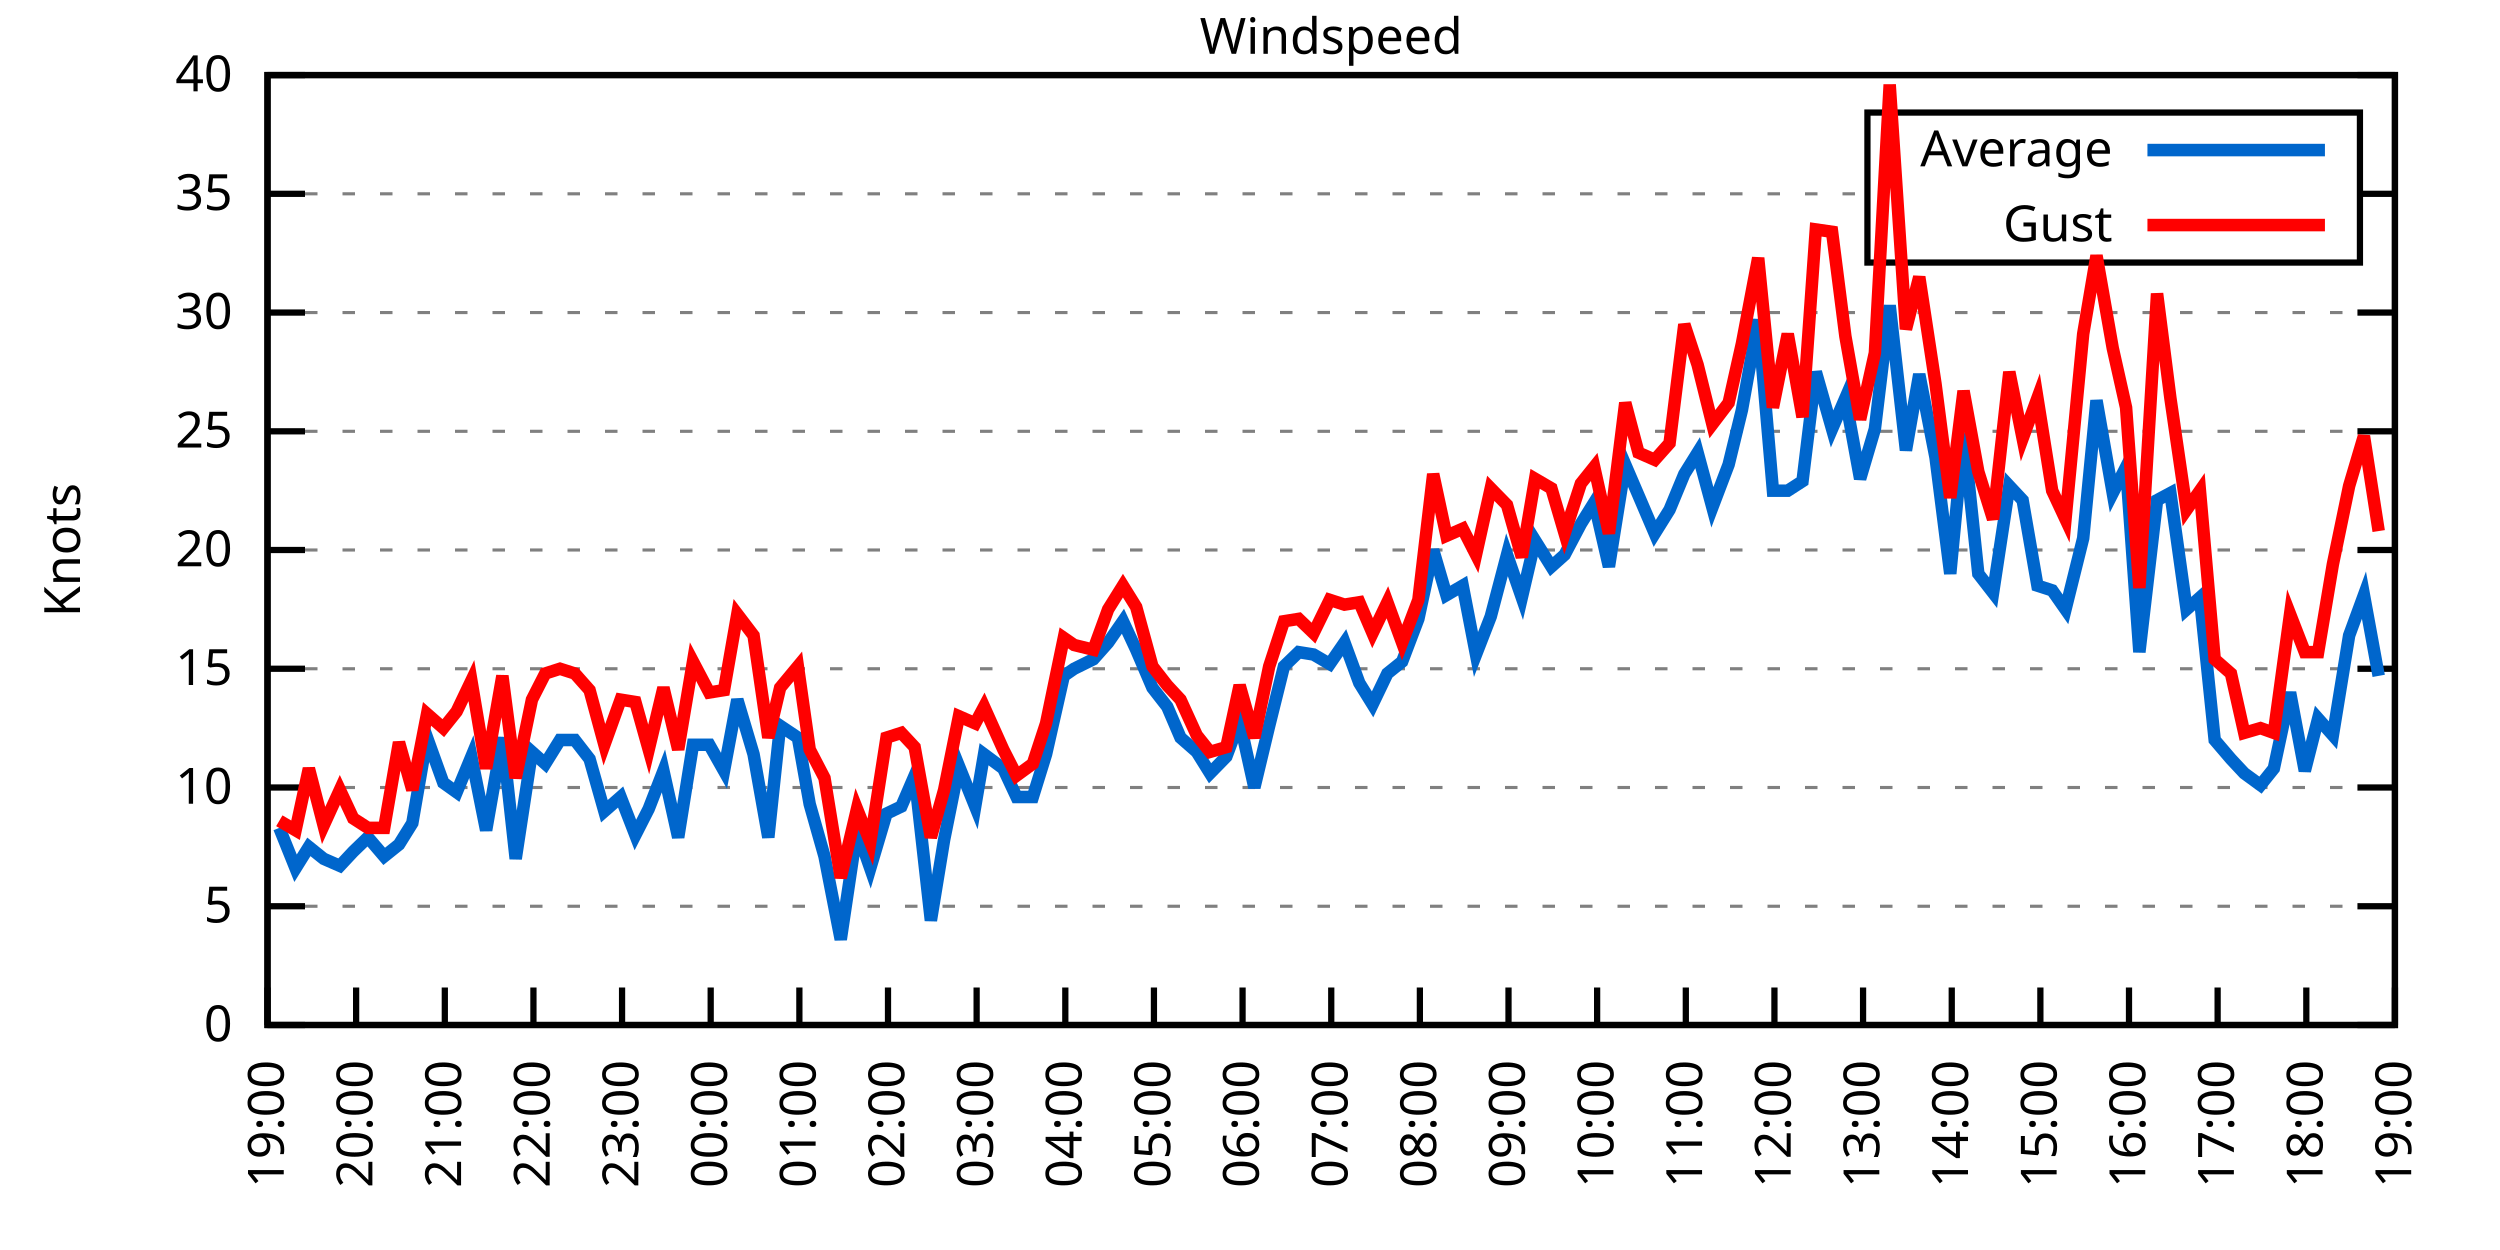
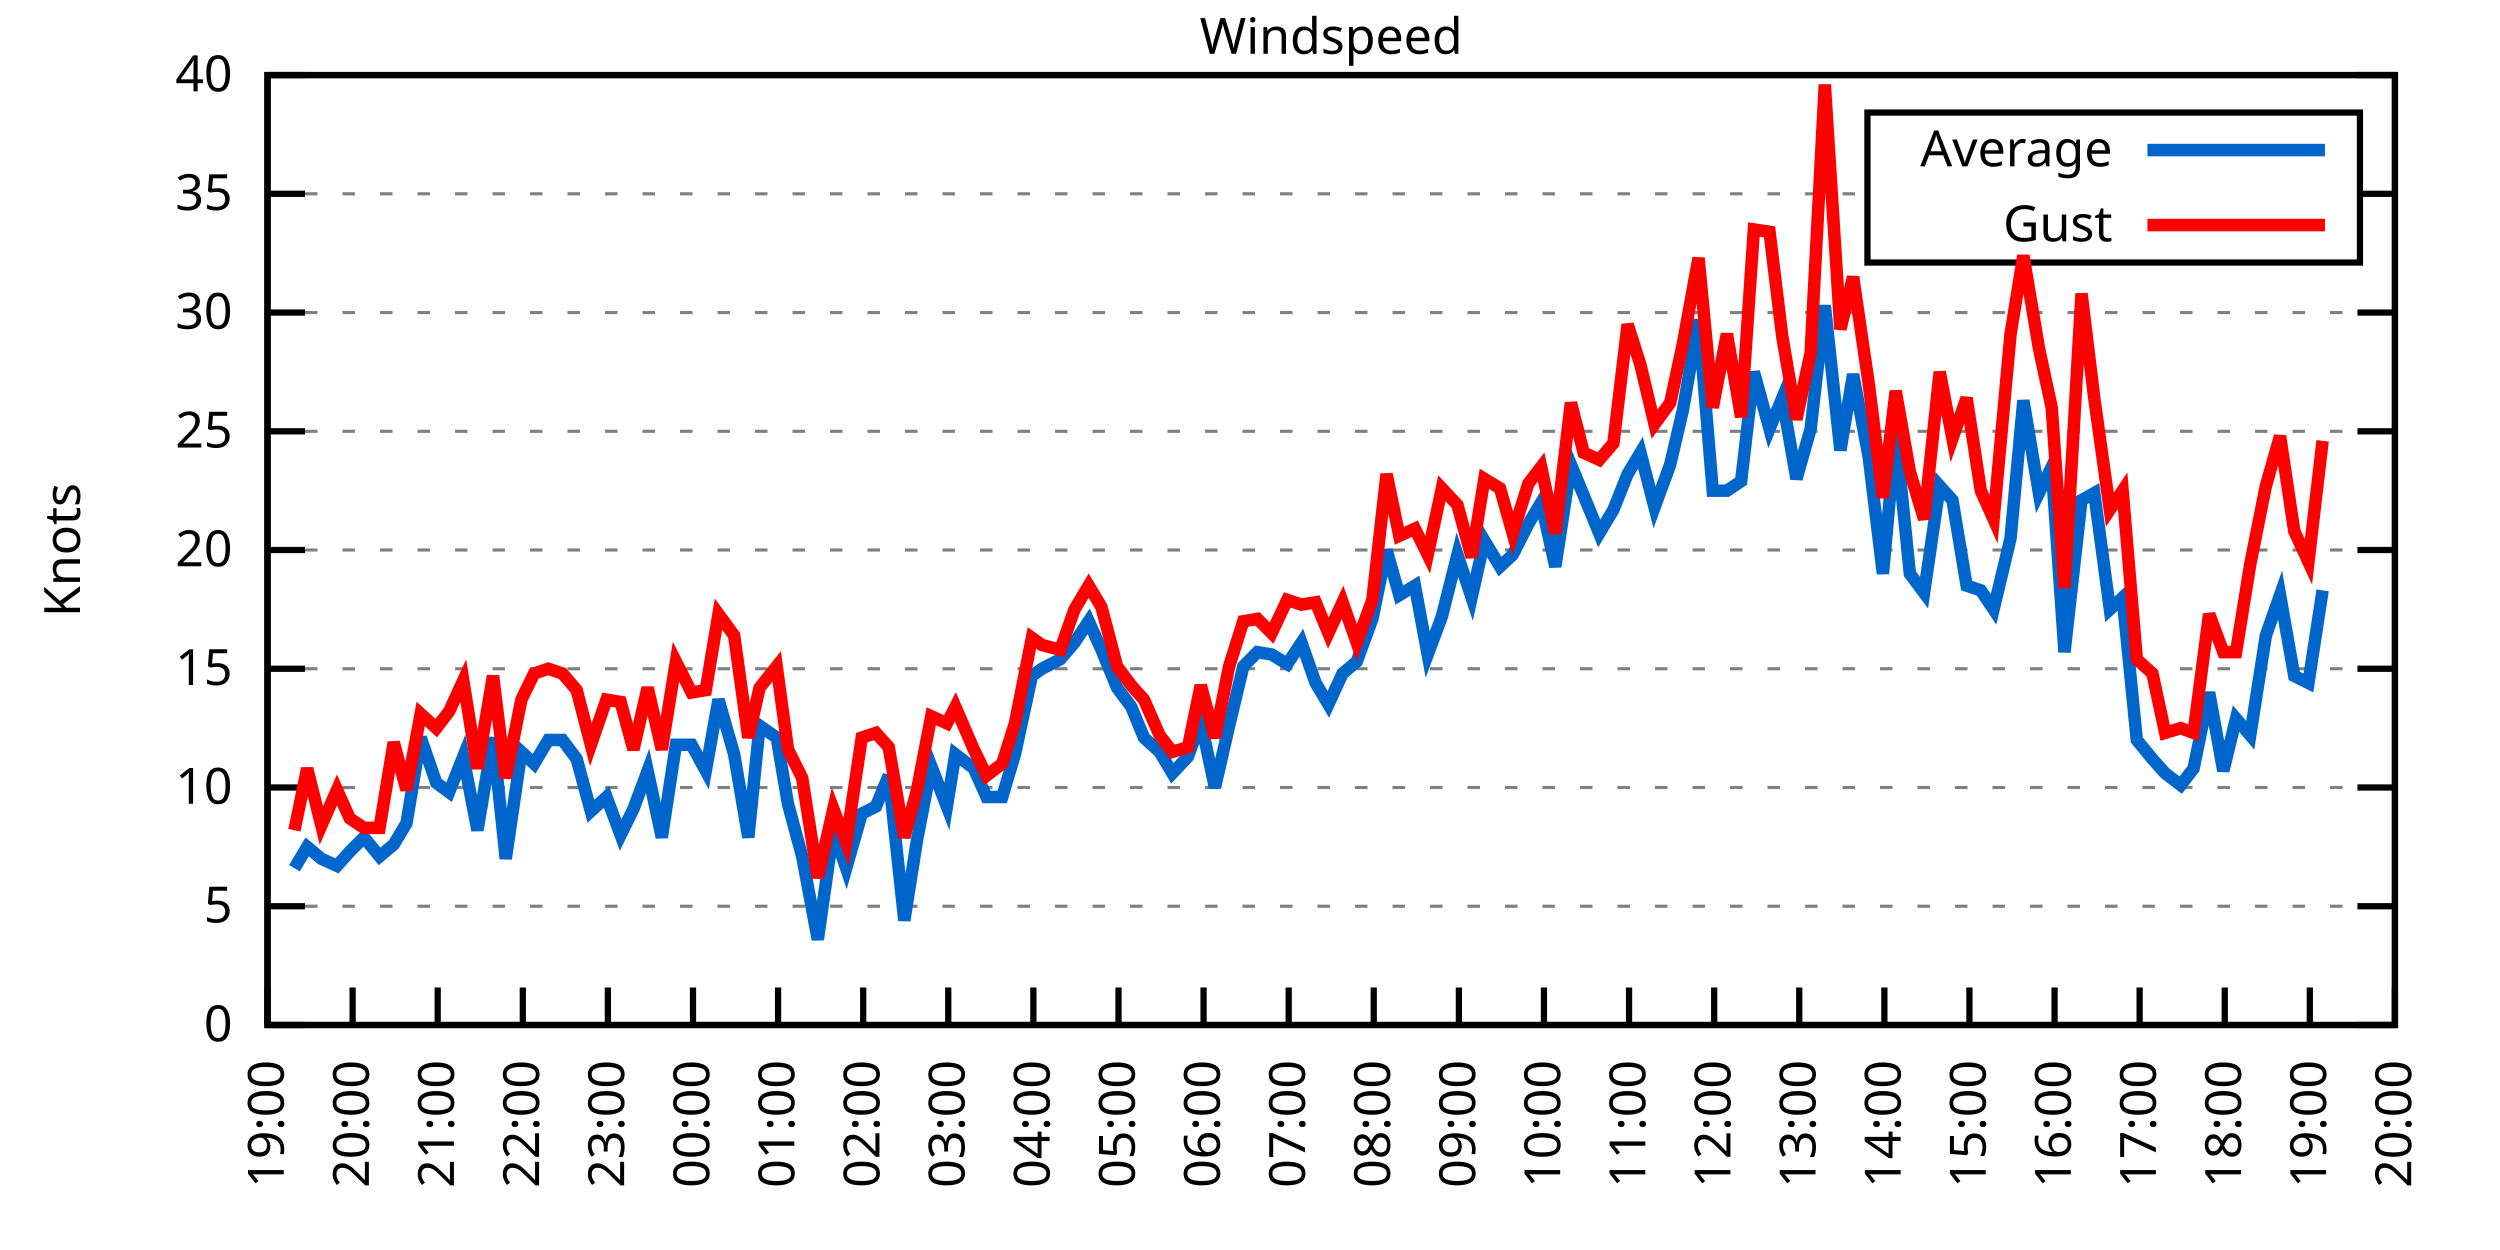
<svg xmlns="http://www.w3.org/2000/svg" xmlns:xlink="http://www.w3.org/1999/xlink" width="400" height="200" viewBox="0 0 400 200">
  <g id="gnuplot_canvas">
    <rect x="0" y="0" width="400" height="200" fill="none" />
    <defs>
      <circle id="gpDot" r="0.5" stroke-width="0.5" stroke="currentColor" />
      <path id="gpPt0" stroke-width="0.333" stroke="currentColor" d="M-1,0 h2 M0,-1 v2" />
      <path id="gpPt1" stroke-width="0.333" stroke="currentColor" d="M-1,-1 L1,1 M1,-1 L-1,1" />
      <path id="gpPt2" stroke-width="0.333" stroke="currentColor" d="M-1,0 L1,0 M0,-1 L0,1 M-1,-1 L1,1 M-1,1 L1,-1" />
      <rect id="gpPt3" stroke-width="0.333" stroke="currentColor" x="-1" y="-1" width="2" height="2" />
      <rect id="gpPt4" stroke-width="0.333" stroke="currentColor" fill="currentColor" x="-1" y="-1" width="2" height="2" />
      <circle id="gpPt5" stroke-width="0.333" stroke="currentColor" cx="0" cy="0" r="1" />
      <use xlink:href="#gpPt5" id="gpPt6" fill="currentColor" stroke="none" />
      <path id="gpPt7" stroke-width="0.333" stroke="currentColor" d="M0,-1.33 L-1.33,0.67 L1.33,0.67 z" />
      <use xlink:href="#gpPt7" id="gpPt8" fill="currentColor" stroke="none" />
      <use xlink:href="#gpPt7" id="gpPt9" stroke="currentColor" transform="rotate(180)" />
      <use xlink:href="#gpPt9" id="gpPt10" fill="currentColor" stroke="none" />
      <use xlink:href="#gpPt3" id="gpPt11" stroke="currentColor" transform="rotate(45)" />
      <use xlink:href="#gpPt11" id="gpPt12" fill="currentColor" stroke="none" />
      <path id="gpPt13" stroke-width="0.333" stroke="currentColor" d="M0,1.330 L1.265,0.411 L0.782,-1.067 L-0.782,-1.076 L-1.265,0.411 z" />
      <use xlink:href="#gpPt13" id="gpPt14" fill="currentColor" stroke="none" />
      <filter id="textbox" filterUnits="objectBoundingBox" x="0" y="0" height="1" width="1">
        <feFlood flood-color="white" flood-opacity="1" result="bgnd" />
        <feComposite in="SourceGraphic" in2="bgnd" operator="atop" />
      </filter>
      <filter id="greybox" filterUnits="objectBoundingBox" x="0" y="0" height="1" width="1">
        <feFlood flood-color="lightgrey" flood-opacity="1" result="grey" />
        <feComposite in="SourceGraphic" in2="grey" operator="atop" />
      </filter>
    </defs>
    <g fill="none" color="white" stroke="currentColor" stroke-width="1.00" stroke-linecap="butt" stroke-linejoin="miter">
</g>
    <g fill="none" color="black" stroke="currentColor" stroke-width="1.00" stroke-linecap="butt" stroke-linejoin="miter">
      <g stroke="none" shape-rendering="crispEdges">
        <polygon fill="rgb(255, 255, 255)" points="42.80,164.00 383.18,164.00 383.18,12.02 42.80,12.02 " />
      </g>
    </g>
    <g fill="none" color="black" stroke="currentColor" stroke-width="1.00" stroke-linecap="butt" stroke-linejoin="miter">
</g>
    <g fill="none" color="black" stroke="black" stroke-width="0.50" stroke-linecap="butt" stroke-linejoin="miter">
</g>
    <g fill="none" color="gray" stroke="currentColor" stroke-width="0.50" stroke-linecap="butt" stroke-linejoin="miter">
      <path stroke="gray" stroke-dasharray="2,4" class="gridline" d="M42.80,164.00 L383.19,164.00  " />
    </g>
    <g fill="none" color="gray" stroke="gray" stroke-width="1.00" stroke-linecap="butt" stroke-linejoin="miter">
</g>
    <g fill="none" color="black" stroke="currentColor" stroke-width="1.00" stroke-linecap="butt" stroke-linejoin="miter">
      <path stroke="black" d="M42.80,164.00 L48.80,164.00 M383.19,164.00 L377.19,164.00  " />
      <g transform="translate(37.20,166.60)" stroke="none" fill="black" font-family="Sans" font-size="8.00" text-anchor="end">
        <text>
          <tspan font-family="Sans"> 0</tspan>
        </text>
      </g>
    </g>
    <g fill="none" color="black" stroke="currentColor" stroke-width="1.00" stroke-linecap="butt" stroke-linejoin="miter">
</g>
    <g fill="none" color="black" stroke="black" stroke-width="0.50" stroke-linecap="butt" stroke-linejoin="miter">
</g>
    <g fill="none" color="gray" stroke="currentColor" stroke-width="0.50" stroke-linecap="butt" stroke-linejoin="miter">
      <path stroke="gray" stroke-dasharray="2,4" class="gridline" d="M42.80,145.00 L383.19,145.00  " />
    </g>
    <g fill="none" color="gray" stroke="gray" stroke-width="1.00" stroke-linecap="butt" stroke-linejoin="miter">
</g>
    <g fill="none" color="black" stroke="currentColor" stroke-width="1.00" stroke-linecap="butt" stroke-linejoin="miter">
      <path stroke="black" d="M42.80,145.00 L48.80,145.00 M383.19,145.00 L377.19,145.00  " />
      <g transform="translate(37.20,147.60)" stroke="none" fill="black" font-family="Sans" font-size="8.00" text-anchor="end">
        <text>
          <tspan font-family="Sans"> 5</tspan>
        </text>
      </g>
    </g>
    <g fill="none" color="black" stroke="currentColor" stroke-width="1.00" stroke-linecap="butt" stroke-linejoin="miter">
</g>
    <g fill="none" color="black" stroke="black" stroke-width="0.50" stroke-linecap="butt" stroke-linejoin="miter">
</g>
    <g fill="none" color="gray" stroke="currentColor" stroke-width="0.50" stroke-linecap="butt" stroke-linejoin="miter">
      <path stroke="gray" stroke-dasharray="2,4" class="gridline" d="M42.80,126.00 L383.19,126.00  " />
    </g>
    <g fill="none" color="gray" stroke="gray" stroke-width="1.00" stroke-linecap="butt" stroke-linejoin="miter">
</g>
    <g fill="none" color="black" stroke="currentColor" stroke-width="1.00" stroke-linecap="butt" stroke-linejoin="miter">
      <path stroke="black" d="M42.80,126.00 L48.80,126.00 M383.19,126.00 L377.19,126.00  " />
      <g transform="translate(37.20,128.60)" stroke="none" fill="black" font-family="Sans" font-size="8.00" text-anchor="end">
        <text>
          <tspan font-family="Sans"> 10</tspan>
        </text>
      </g>
    </g>
    <g fill="none" color="black" stroke="currentColor" stroke-width="1.00" stroke-linecap="butt" stroke-linejoin="miter">
</g>
    <g fill="none" color="black" stroke="black" stroke-width="0.50" stroke-linecap="butt" stroke-linejoin="miter">
</g>
    <g fill="none" color="gray" stroke="currentColor" stroke-width="0.50" stroke-linecap="butt" stroke-linejoin="miter">
      <path stroke="gray" stroke-dasharray="2,4" class="gridline" d="M42.80,107.00 L383.19,107.00  " />
    </g>
    <g fill="none" color="gray" stroke="gray" stroke-width="1.00" stroke-linecap="butt" stroke-linejoin="miter">
</g>
    <g fill="none" color="black" stroke="currentColor" stroke-width="1.00" stroke-linecap="butt" stroke-linejoin="miter">
      <path stroke="black" d="M42.80,107.00 L48.80,107.00 M383.19,107.00 L377.19,107.00  " />
      <g transform="translate(37.20,109.60)" stroke="none" fill="black" font-family="Sans" font-size="8.00" text-anchor="end">
        <text>
          <tspan font-family="Sans"> 15</tspan>
        </text>
      </g>
    </g>
    <g fill="none" color="black" stroke="currentColor" stroke-width="1.00" stroke-linecap="butt" stroke-linejoin="miter">
</g>
    <g fill="none" color="black" stroke="black" stroke-width="0.50" stroke-linecap="butt" stroke-linejoin="miter">
</g>
    <g fill="none" color="gray" stroke="currentColor" stroke-width="0.50" stroke-linecap="butt" stroke-linejoin="miter">
      <path stroke="gray" stroke-dasharray="2,4" class="gridline" d="M42.80,88.00 L383.19,88.00  " />
    </g>
    <g fill="none" color="gray" stroke="gray" stroke-width="1.00" stroke-linecap="butt" stroke-linejoin="miter">
</g>
    <g fill="none" color="black" stroke="currentColor" stroke-width="1.00" stroke-linecap="butt" stroke-linejoin="miter">
      <path stroke="black" d="M42.80,88.00 L48.80,88.00 M383.19,88.00 L377.19,88.00  " />
      <g transform="translate(37.20,90.60)" stroke="none" fill="black" font-family="Sans" font-size="8.00" text-anchor="end">
        <text>
          <tspan font-family="Sans"> 20</tspan>
        </text>
      </g>
    </g>
    <g fill="none" color="black" stroke="currentColor" stroke-width="1.00" stroke-linecap="butt" stroke-linejoin="miter">
</g>
    <g fill="none" color="black" stroke="black" stroke-width="0.50" stroke-linecap="butt" stroke-linejoin="miter">
</g>
    <g fill="none" color="gray" stroke="currentColor" stroke-width="0.50" stroke-linecap="butt" stroke-linejoin="miter">
      <path stroke="gray" stroke-dasharray="2,4" class="gridline" d="M42.80,69.01 L383.19,69.01  " />
    </g>
    <g fill="none" color="gray" stroke="gray" stroke-width="1.00" stroke-linecap="butt" stroke-linejoin="miter">
</g>
    <g fill="none" color="black" stroke="currentColor" stroke-width="1.00" stroke-linecap="butt" stroke-linejoin="miter">
      <path stroke="black" d="M42.80,69.01 L48.80,69.01 M383.19,69.01 L377.19,69.01  " />
      <g transform="translate(37.20,71.61)" stroke="none" fill="black" font-family="Sans" font-size="8.00" text-anchor="end">
        <text>
          <tspan font-family="Sans"> 25</tspan>
        </text>
      </g>
    </g>
    <g fill="none" color="black" stroke="currentColor" stroke-width="1.00" stroke-linecap="butt" stroke-linejoin="miter">
</g>
    <g fill="none" color="black" stroke="black" stroke-width="0.50" stroke-linecap="butt" stroke-linejoin="miter">
</g>
    <g fill="none" color="gray" stroke="currentColor" stroke-width="0.50" stroke-linecap="butt" stroke-linejoin="miter">
      <path stroke="gray" stroke-dasharray="2,4" class="gridline" d="M42.80,50.01 L383.19,50.01  " />
    </g>
    <g fill="none" color="gray" stroke="gray" stroke-width="1.00" stroke-linecap="butt" stroke-linejoin="miter">
</g>
    <g fill="none" color="black" stroke="currentColor" stroke-width="1.00" stroke-linecap="butt" stroke-linejoin="miter">
      <path stroke="black" d="M42.80,50.01 L48.80,50.01 M383.19,50.01 L377.19,50.01  " />
      <g transform="translate(37.20,52.61)" stroke="none" fill="black" font-family="Sans" font-size="8.00" text-anchor="end">
        <text>
          <tspan font-family="Sans"> 30</tspan>
        </text>
      </g>
    </g>
    <g fill="none" color="black" stroke="currentColor" stroke-width="1.00" stroke-linecap="butt" stroke-linejoin="miter">
</g>
    <g fill="none" color="black" stroke="black" stroke-width="0.50" stroke-linecap="butt" stroke-linejoin="miter">
</g>
    <g fill="none" color="gray" stroke="currentColor" stroke-width="0.50" stroke-linecap="butt" stroke-linejoin="miter">
      <path stroke="gray" stroke-dasharray="2,4" class="gridline" d="M42.80,31.01 L298.79,31.01 M377.59,31.01 L383.19,31.01  " />
    </g>
    <g fill="none" color="gray" stroke="gray" stroke-width="1.00" stroke-linecap="butt" stroke-linejoin="miter">
</g>
    <g fill="none" color="black" stroke="currentColor" stroke-width="1.00" stroke-linecap="butt" stroke-linejoin="miter">
      <path stroke="black" d="M42.80,31.01 L48.80,31.01 M383.19,31.01 L377.19,31.01  " />
      <g transform="translate(37.20,33.61)" stroke="none" fill="black" font-family="Sans" font-size="8.00" text-anchor="end">
        <text>
          <tspan font-family="Sans"> 35</tspan>
        </text>
      </g>
    </g>
    <g fill="none" color="black" stroke="currentColor" stroke-width="1.00" stroke-linecap="butt" stroke-linejoin="miter">
</g>
    <g fill="none" color="black" stroke="black" stroke-width="0.50" stroke-linecap="butt" stroke-linejoin="miter">
</g>
    <g fill="none" color="gray" stroke="currentColor" stroke-width="0.50" stroke-linecap="butt" stroke-linejoin="miter">
      <path stroke="gray" stroke-dasharray="2,4" class="gridline" d="M42.80,12.01 L383.19,12.01  " />
    </g>
    <g fill="none" color="gray" stroke="gray" stroke-width="1.00" stroke-linecap="butt" stroke-linejoin="miter">
</g>
    <g fill="none" color="black" stroke="currentColor" stroke-width="1.00" stroke-linecap="butt" stroke-linejoin="miter">
      <path stroke="black" d="M42.80,12.01 L48.80,12.01 M383.19,12.01 L377.19,12.01  " />
      <g transform="translate(37.20,14.61)" stroke="none" fill="black" font-family="Sans" font-size="8.00" text-anchor="end">
        <text>
          <tspan font-family="Sans"> 40</tspan>
        </text>
      </g>
    </g>
    <g fill="none" color="black" stroke="currentColor" stroke-width="1.00" stroke-linecap="butt" stroke-linejoin="miter">
      <path stroke="black" d="M42.80,164.00 L42.80,158.00  " />
      <g transform="translate(45.40,169.60) rotate(270.00)" stroke="none" fill="black" font-family="Sans" font-size="8.00" text-anchor="end">
        <text>
          <tspan font-family="Sans">19:00</tspan>
        </text>
      </g>
    </g>
    <g fill="none" color="black" stroke="currentColor" stroke-width="1.00" stroke-linecap="butt" stroke-linejoin="miter">
-       <path stroke="black" d="M56.98,164.00 L56.98,158.00  " />
-       <g transform="translate(59.58,169.60) rotate(270.00)" stroke="none" fill="black" font-family="Sans" font-size="8.00" text-anchor="end">
+       <path stroke="black" d="M56.42,164.00 L56.42,158.00  " />
+       <g transform="translate(59.02,169.60) rotate(270.00)" stroke="none" fill="black" font-family="Sans" font-size="8.00" text-anchor="end">
        <text>
          <tspan font-family="Sans">20:00</tspan>
        </text>
      </g>
    </g>
    <g fill="none" color="black" stroke="currentColor" stroke-width="1.00" stroke-linecap="butt" stroke-linejoin="miter">
-       <path stroke="black" d="M71.17,164.00 L71.17,158.00  " />
-       <g transform="translate(73.77,169.60) rotate(270.00)" stroke="none" fill="black" font-family="Sans" font-size="8.00" text-anchor="end">
+       <path stroke="black" d="M70.03,164.00 L70.03,158.00  " />
+       <g transform="translate(72.63,169.60) rotate(270.00)" stroke="none" fill="black" font-family="Sans" font-size="8.00" text-anchor="end">
        <text>
          <tspan font-family="Sans">21:00</tspan>
        </text>
      </g>
    </g>
    <g fill="none" color="black" stroke="currentColor" stroke-width="1.00" stroke-linecap="butt" stroke-linejoin="miter">
-       <path stroke="black" d="M85.35,164.00 L85.35,158.00  " />
-       <g transform="translate(87.95,169.60) rotate(270.00)" stroke="none" fill="black" font-family="Sans" font-size="8.00" text-anchor="end">
+       <path stroke="black" d="M83.65,164.00 L83.65,158.00  " />
+       <g transform="translate(86.25,169.60) rotate(270.00)" stroke="none" fill="black" font-family="Sans" font-size="8.00" text-anchor="end">
        <text>
          <tspan font-family="Sans">22:00</tspan>
        </text>
      </g>
    </g>
    <g fill="none" color="black" stroke="currentColor" stroke-width="1.00" stroke-linecap="butt" stroke-linejoin="miter">
-       <path stroke="black" d="M99.53,164.00 L99.53,158.00  " />
-       <g transform="translate(102.13,169.60) rotate(270.00)" stroke="none" fill="black" font-family="Sans" font-size="8.00" text-anchor="end">
+       <path stroke="black" d="M97.26,164.00 L97.26,158.00  " />
+       <g transform="translate(99.86,169.60) rotate(270.00)" stroke="none" fill="black" font-family="Sans" font-size="8.00" text-anchor="end">
        <text>
          <tspan font-family="Sans">23:00</tspan>
        </text>
      </g>
    </g>
    <g fill="none" color="black" stroke="currentColor" stroke-width="1.00" stroke-linecap="butt" stroke-linejoin="miter">
-       <path stroke="black" d="M113.71,164.00 L113.71,158.00  " />
-       <g transform="translate(116.31,169.60) rotate(270.00)" stroke="none" fill="black" font-family="Sans" font-size="8.00" text-anchor="end">
+       <path stroke="black" d="M110.88,164.00 L110.88,158.00  " />
+       <g transform="translate(113.48,169.60) rotate(270.00)" stroke="none" fill="black" font-family="Sans" font-size="8.00" text-anchor="end">
        <text>
          <tspan font-family="Sans">00:00</tspan>
        </text>
      </g>
    </g>
    <g fill="none" color="black" stroke="currentColor" stroke-width="1.00" stroke-linecap="butt" stroke-linejoin="miter">
-       <path stroke="black" d="M127.90,164.00 L127.90,158.00  " />
-       <g transform="translate(130.50,169.60) rotate(270.00)" stroke="none" fill="black" font-family="Sans" font-size="8.00" text-anchor="end">
+       <path stroke="black" d="M124.49,164.00 L124.49,158.00  " />
+       <g transform="translate(127.09,169.60) rotate(270.00)" stroke="none" fill="black" font-family="Sans" font-size="8.00" text-anchor="end">
        <text>
          <tspan font-family="Sans">01:00</tspan>
        </text>
      </g>
    </g>
    <g fill="none" color="black" stroke="currentColor" stroke-width="1.00" stroke-linecap="butt" stroke-linejoin="miter">
-       <path stroke="black" d="M142.08,164.00 L142.08,158.00  " />
-       <g transform="translate(144.68,169.60) rotate(270.00)" stroke="none" fill="black" font-family="Sans" font-size="8.00" text-anchor="end">
+       <path stroke="black" d="M138.11,164.00 L138.11,158.00  " />
+       <g transform="translate(140.71,169.60) rotate(270.00)" stroke="none" fill="black" font-family="Sans" font-size="8.00" text-anchor="end">
        <text>
          <tspan font-family="Sans">02:00</tspan>
        </text>
      </g>
    </g>
    <g fill="none" color="black" stroke="currentColor" stroke-width="1.00" stroke-linecap="butt" stroke-linejoin="miter">
-       <path stroke="black" d="M156.26,164.00 L156.26,158.00  " />
-       <g transform="translate(158.86,169.60) rotate(270.00)" stroke="none" fill="black" font-family="Sans" font-size="8.00" text-anchor="end">
+       <path stroke="black" d="M151.72,164.00 L151.72,158.00  " />
+       <g transform="translate(154.32,169.60) rotate(270.00)" stroke="none" fill="black" font-family="Sans" font-size="8.00" text-anchor="end">
        <text>
          <tspan font-family="Sans">03:00</tspan>
        </text>
      </g>
    </g>
    <g fill="none" color="black" stroke="currentColor" stroke-width="1.00" stroke-linecap="butt" stroke-linejoin="miter">
-       <path stroke="black" d="M170.45,164.00 L170.45,158.00  " />
-       <g transform="translate(173.05,169.60) rotate(270.00)" stroke="none" fill="black" font-family="Sans" font-size="8.00" text-anchor="end">
+       <path stroke="black" d="M165.34,164.00 L165.34,158.00  " />
+       <g transform="translate(167.94,169.60) rotate(270.00)" stroke="none" fill="black" font-family="Sans" font-size="8.00" text-anchor="end">
        <text>
          <tspan font-family="Sans">04:00</tspan>
        </text>
      </g>
    </g>
    <g fill="none" color="black" stroke="currentColor" stroke-width="1.00" stroke-linecap="butt" stroke-linejoin="miter">
-       <path stroke="black" d="M184.63,164.00 L184.63,158.00  " />
-       <g transform="translate(187.23,169.60) rotate(270.00)" stroke="none" fill="black" font-family="Sans" font-size="8.00" text-anchor="end">
+       <path stroke="black" d="M178.96,164.00 L178.96,158.00  " />
+       <g transform="translate(181.56,169.60) rotate(270.00)" stroke="none" fill="black" font-family="Sans" font-size="8.00" text-anchor="end">
        <text>
          <tspan font-family="Sans">05:00</tspan>
        </text>
      </g>
    </g>
    <g fill="none" color="black" stroke="currentColor" stroke-width="1.00" stroke-linecap="butt" stroke-linejoin="miter">
-       <path stroke="black" d="M198.81,164.00 L198.81,158.00  " />
-       <g transform="translate(201.41,169.60) rotate(270.00)" stroke="none" fill="black" font-family="Sans" font-size="8.00" text-anchor="end">
+       <path stroke="black" d="M192.57,164.00 L192.57,158.00  " />
+       <g transform="translate(195.17,169.60) rotate(270.00)" stroke="none" fill="black" font-family="Sans" font-size="8.00" text-anchor="end">
        <text>
          <tspan font-family="Sans">06:00</tspan>
        </text>
      </g>
    </g>
    <g fill="none" color="black" stroke="currentColor" stroke-width="1.00" stroke-linecap="butt" stroke-linejoin="miter">
-       <path stroke="black" d="M213.00,164.00 L213.00,158.00  " />
-       <g transform="translate(215.60,169.60) rotate(270.00)" stroke="none" fill="black" font-family="Sans" font-size="8.00" text-anchor="end">
+       <path stroke="black" d="M206.19,164.00 L206.19,158.00  " />
+       <g transform="translate(208.79,169.60) rotate(270.00)" stroke="none" fill="black" font-family="Sans" font-size="8.00" text-anchor="end">
        <text>
          <tspan font-family="Sans">07:00</tspan>
        </text>
      </g>
    </g>
    <g fill="none" color="black" stroke="currentColor" stroke-width="1.00" stroke-linecap="butt" stroke-linejoin="miter">
-       <path stroke="black" d="M227.18,164.00 L227.18,158.00  " />
-       <g transform="translate(229.78,169.60) rotate(270.00)" stroke="none" fill="black" font-family="Sans" font-size="8.00" text-anchor="end">
+       <path stroke="black" d="M219.80,164.00 L219.80,158.00  " />
+       <g transform="translate(222.40,169.60) rotate(270.00)" stroke="none" fill="black" font-family="Sans" font-size="8.00" text-anchor="end">
        <text>
          <tspan font-family="Sans">08:00</tspan>
        </text>
      </g>
    </g>
    <g fill="none" color="black" stroke="currentColor" stroke-width="1.00" stroke-linecap="butt" stroke-linejoin="miter">
-       <path stroke="black" d="M241.36,164.00 L241.36,158.00  " />
-       <g transform="translate(243.96,169.60) rotate(270.00)" stroke="none" fill="black" font-family="Sans" font-size="8.00" text-anchor="end">
+       <path stroke="black" d="M233.42,164.00 L233.42,158.00  " />
+       <g transform="translate(236.02,169.60) rotate(270.00)" stroke="none" fill="black" font-family="Sans" font-size="8.00" text-anchor="end">
        <text>
          <tspan font-family="Sans">09:00</tspan>
        </text>
      </g>
    </g>
    <g fill="none" color="black" stroke="currentColor" stroke-width="1.00" stroke-linecap="butt" stroke-linejoin="miter">
-       <path stroke="black" d="M255.54,164.00 L255.54,158.00  " />
-       <g transform="translate(258.14,169.60) rotate(270.00)" stroke="none" fill="black" font-family="Sans" font-size="8.00" text-anchor="end">
+       <path stroke="black" d="M247.03,164.00 L247.03,158.00  " />
+       <g transform="translate(249.63,169.60) rotate(270.00)" stroke="none" fill="black" font-family="Sans" font-size="8.00" text-anchor="end">
        <text>
          <tspan font-family="Sans">10:00</tspan>
        </text>
      </g>
    </g>
    <g fill="none" color="black" stroke="currentColor" stroke-width="1.00" stroke-linecap="butt" stroke-linejoin="miter">
-       <path stroke="black" d="M269.73,164.00 L269.73,158.00  " />
-       <g transform="translate(272.33,169.60) rotate(270.00)" stroke="none" fill="black" font-family="Sans" font-size="8.00" text-anchor="end">
+       <path stroke="black" d="M260.65,164.00 L260.65,158.00  " />
+       <g transform="translate(263.25,169.60) rotate(270.00)" stroke="none" fill="black" font-family="Sans" font-size="8.00" text-anchor="end">
        <text>
          <tspan font-family="Sans">11:00</tspan>
        </text>
      </g>
    </g>
    <g fill="none" color="black" stroke="currentColor" stroke-width="1.00" stroke-linecap="butt" stroke-linejoin="miter">
-       <path stroke="black" d="M283.91,164.00 L283.91,158.00  " />
-       <g transform="translate(286.51,169.60) rotate(270.00)" stroke="none" fill="black" font-family="Sans" font-size="8.00" text-anchor="end">
+       <path stroke="black" d="M274.27,164.00 L274.27,158.00  " />
+       <g transform="translate(276.87,169.60) rotate(270.00)" stroke="none" fill="black" font-family="Sans" font-size="8.00" text-anchor="end">
        <text>
          <tspan font-family="Sans">12:00</tspan>
        </text>
      </g>
    </g>
    <g fill="none" color="black" stroke="currentColor" stroke-width="1.00" stroke-linecap="butt" stroke-linejoin="miter">
-       <path stroke="black" d="M298.09,164.00 L298.09,158.00  " />
-       <g transform="translate(300.69,169.60) rotate(270.00)" stroke="none" fill="black" font-family="Sans" font-size="8.00" text-anchor="end">
+       <path stroke="black" d="M287.88,164.00 L287.88,158.00  " />
+       <g transform="translate(290.48,169.60) rotate(270.00)" stroke="none" fill="black" font-family="Sans" font-size="8.00" text-anchor="end">
        <text>
          <tspan font-family="Sans">13:00</tspan>
        </text>
      </g>
    </g>
    <g fill="none" color="black" stroke="currentColor" stroke-width="1.00" stroke-linecap="butt" stroke-linejoin="miter">
-       <path stroke="black" d="M312.28,164.00 L312.28,158.00  " />
-       <g transform="translate(314.88,169.60) rotate(270.00)" stroke="none" fill="black" font-family="Sans" font-size="8.00" text-anchor="end">
+       <path stroke="black" d="M301.50,164.00 L301.50,158.00  " />
+       <g transform="translate(304.10,169.60) rotate(270.00)" stroke="none" fill="black" font-family="Sans" font-size="8.00" text-anchor="end">
        <text>
          <tspan font-family="Sans">14:00</tspan>
        </text>
      </g>
    </g>
    <g fill="none" color="black" stroke="currentColor" stroke-width="1.00" stroke-linecap="butt" stroke-linejoin="miter">
-       <path stroke="black" d="M326.46,164.00 L326.46,158.00  " />
-       <g transform="translate(329.06,169.60) rotate(270.00)" stroke="none" fill="black" font-family="Sans" font-size="8.00" text-anchor="end">
+       <path stroke="black" d="M315.11,164.00 L315.11,158.00  " />
+       <g transform="translate(317.71,169.60) rotate(270.00)" stroke="none" fill="black" font-family="Sans" font-size="8.00" text-anchor="end">
        <text>
          <tspan font-family="Sans">15:00</tspan>
        </text>
      </g>
    </g>
    <g fill="none" color="black" stroke="currentColor" stroke-width="1.00" stroke-linecap="butt" stroke-linejoin="miter">
-       <path stroke="black" d="M340.64,164.00 L340.64,158.00  " />
-       <g transform="translate(343.24,169.60) rotate(270.00)" stroke="none" fill="black" font-family="Sans" font-size="8.00" text-anchor="end">
+       <path stroke="black" d="M328.73,164.00 L328.73,158.00  " />
+       <g transform="translate(331.33,169.60) rotate(270.00)" stroke="none" fill="black" font-family="Sans" font-size="8.00" text-anchor="end">
        <text>
          <tspan font-family="Sans">16:00</tspan>
        </text>
      </g>
    </g>
    <g fill="none" color="black" stroke="currentColor" stroke-width="1.00" stroke-linecap="butt" stroke-linejoin="miter">
-       <path stroke="black" d="M354.82,164.00 L354.82,158.00  " />
-       <g transform="translate(357.42,169.60) rotate(270.00)" stroke="none" fill="black" font-family="Sans" font-size="8.00" text-anchor="end">
+       <path stroke="black" d="M342.34,164.00 L342.34,158.00  " />
+       <g transform="translate(344.94,169.60) rotate(270.00)" stroke="none" fill="black" font-family="Sans" font-size="8.00" text-anchor="end">
        <text>
          <tspan font-family="Sans">17:00</tspan>
        </text>
      </g>
    </g>
    <g fill="none" color="black" stroke="currentColor" stroke-width="1.00" stroke-linecap="butt" stroke-linejoin="miter">
-       <path stroke="black" d="M369.01,164.00 L369.01,158.00  " />
-       <g transform="translate(371.61,169.60) rotate(270.00)" stroke="none" fill="black" font-family="Sans" font-size="8.00" text-anchor="end">
+       <path stroke="black" d="M355.96,164.00 L355.96,158.00  " />
+       <g transform="translate(358.56,169.60) rotate(270.00)" stroke="none" fill="black" font-family="Sans" font-size="8.00" text-anchor="end">
        <text>
          <tspan font-family="Sans">18:00</tspan>
+         </text>
+       </g>
+     </g>
+     <g fill="none" color="black" stroke="currentColor" stroke-width="1.00" stroke-linecap="butt" stroke-linejoin="miter">
+       <path stroke="black" d="M369.57,164.00 L369.57,158.00  " />
+       <g transform="translate(372.17,169.60) rotate(270.00)" stroke="none" fill="black" font-family="Sans" font-size="8.00" text-anchor="end">
+         <text>
+           <tspan font-family="Sans">19:00</tspan>
        </text>
      </g>
    </g>
    <g fill="none" color="black" stroke="currentColor" stroke-width="1.00" stroke-linecap="butt" stroke-linejoin="miter">
      <path stroke="black" d="M383.19,164.00 L383.19,158.00  " />
      <g transform="translate(385.79,169.60) rotate(270.00)" stroke="none" fill="black" font-family="Sans" font-size="8.00" text-anchor="end">
        <text>
-           <tspan font-family="Sans">19:00</tspan>
+           <tspan font-family="Sans">20:00</tspan>
        </text>
      </g>
    </g>
    <g fill="none" color="black" stroke="currentColor" stroke-width="1.00" stroke-linecap="butt" stroke-linejoin="miter">
</g>
    <g fill="none" color="black" stroke="currentColor" stroke-width="1.00" stroke-linecap="butt" stroke-linejoin="miter">
      <path stroke="black" d="M42.80,12.01 L42.80,164.00 L383.19,164.00 L383.19,12.01 L42.80,12.01 Z  " />
    </g>
    <g fill="none" color="black" stroke="currentColor" stroke-width="1.00" stroke-linecap="butt" stroke-linejoin="miter">
</g>
    <g fill="none" color="black" stroke="currentColor" stroke-width="1.00" stroke-linecap="butt" stroke-linejoin="miter">
      <path stroke="black" d="M298.79,42.01 L298.79,18.01 L377.59,18.01 L377.59,42.01 L298.79,42.01 Z  " />
    </g>
    <g id="Windspeed_plot_1">
      <g fill="none" color="white" stroke="black" stroke-width="2.00" stroke-linecap="butt" stroke-linejoin="miter">
</g>
      <g fill="none" color="black" stroke="currentColor" stroke-width="2.00" stroke-linecap="butt" stroke-linejoin="miter">
        <g transform="translate(337.99,26.61)" stroke="none" fill="black" font-family="Sans" font-size="8.00" text-anchor="end">
          <text>
            <tspan font-family="Sans">Average</tspan>
          </text>
        </g>
      </g>
      <g fill="none" color="black" stroke="currentColor" stroke-width="2.00" stroke-linecap="butt" stroke-linejoin="miter">
-         <path stroke="rgb(  0, 102, 204)" d="M343.59,24.01 L371.99,24.01 M44.69,132.46 L47.29,138.92 L49.42,135.50 L51.78,137.40 L54.38,138.54 L56.51,136.26   L58.87,133.98 L61.47,137.02 L63.84,135.12 L65.97,131.70 L68.33,118.02 L70.93,125.24 L73.06,126.76 L75.42,121.06   L77.78,132.84 L80.38,118.02 L82.51,137.40 L85.11,120.30 L87.24,122.20 L89.60,118.40 L91.97,118.40 L94.33,121.44   L96.70,129.80 L99.30,127.52 L101.66,133.60 L103.79,129.42 L106.15,123.34 L108.51,133.98 L110.88,119.16 L113.48,119.16   L115.84,123.34 L117.97,111.94 L120.57,120.68 L122.93,133.98 L124.82,116.12 L127.66,118.02 L129.55,128.66 L131.92,137.02   L134.52,150.32 L137.12,132.84 L139.24,138.92 L141.84,130.18 L144.21,129.04 L146.34,124.10 L148.94,147.28 L151.06,134.36   L153.43,122.58 L156.03,129.04 L157.45,120.68 L160.52,122.96 L162.65,127.52 L165.25,127.52 L167.37,120.68 L170.21,108.14   L171.86,107.00 L174.94,105.48 L177.30,102.82 L179.67,99.40 L181.79,103.96 L184.39,110.04 L186.76,113.08 L188.88,118.02   L191.48,120.30 L193.61,123.72 L196.21,121.06 L198.34,115.36 L200.70,126.00 L203.07,116.12 L205.43,106.62 L207.79,104.34   L210.16,104.72 L212.76,106.24 L215.12,102.82 L217.49,109.28 L219.61,112.70 L221.98,107.76 L224.34,105.86 L226.94,99.02   L229.31,88.00 L231.43,95.22 L234.03,93.70 L236.16,104.72 L238.52,98.64 L241.12,88.76 L243.49,95.60 L245.62,86.49   L248.22,90.66 L250.34,88.76 L252.94,83.83 L255.07,80.41 L257.43,90.66 L260.04,74.33 L262.16,79.27 L264.76,85.35   L267.13,81.55 L269.49,75.85 L271.62,72.43 L273.98,81.17 L276.58,74.33 L278.71,65.59 L281.31,51.15 L283.67,78.51   L286.04,78.51 L288.40,76.99 L290.53,59.51 L293.13,68.63 L295.26,63.69 L297.62,76.61 L299.98,68.63 L302.35,48.87   L304.95,72.05 L307.08,59.89 L309.68,73.19 L312.04,91.80 L314.17,69.39 L316.53,91.80 L318.89,94.84 L321.49,77.75   L323.62,80.03 L325.99,93.70 L328.35,94.46 L330.48,97.50 L333.31,86.11 L335.44,64.07 L338.04,78.89 L340.17,74.71   L342.30,104.34 L345.13,80.03 L347.26,78.89 L349.86,97.50 L351.99,95.60 L354.35,118.40 L356.95,121.44 L359.08,123.72   L361.68,125.62 L363.81,122.96 L366.41,110.80 L368.77,123.34 L370.90,114.98 L373.26,117.64 L375.86,101.68 L378.23,95.22   L380.59,108.14  " />
+         <path stroke="rgb(  0, 102, 204)" d="M343.59,24.01 L371.99,24.01 M47.11,138.92 L49.15,135.50 L51.42,137.40 L53.92,138.54 L55.96,136.26 L58.23,133.98   L60.73,137.02 L63.00,135.12 L65.04,131.70 L67.31,118.02 L69.80,125.24 L71.85,126.76 L74.12,121.06 L76.39,132.84   L78.88,118.02 L80.92,137.40 L83.42,120.30 L85.46,122.20 L87.73,118.40 L90.00,118.40 L92.27,121.44 L94.54,129.80   L97.04,127.52 L99.30,133.60 L101.35,129.42 L103.62,123.34 L105.89,133.98 L108.15,119.16 L110.65,119.16 L112.92,123.34   L114.96,111.94 L117.46,120.68 L119.73,133.98 L121.54,116.12 L124.27,118.02 L126.08,128.66 L128.35,137.02 L130.85,150.32   L133.34,132.84 L135.39,138.92 L137.88,130.18 L140.15,129.04 L142.19,124.10 L144.69,147.28 L146.73,134.36 L149.00,122.58   L151.50,129.04 L152.86,120.68 L155.81,122.96 L157.85,127.52 L160.35,127.52 L162.39,120.68 L165.11,108.14 L166.70,107.00   L169.65,105.48 L171.92,102.82 L174.19,99.40 L176.23,103.96 L178.73,110.04 L181.00,113.08 L183.04,118.02 L185.54,120.30   L187.58,123.72 L190.08,121.06 L192.12,115.36 L194.39,126.00 L196.66,116.12 L198.93,106.62 L201.19,104.34 L203.46,104.72   L205.96,106.24 L208.23,102.82 L210.50,109.28 L212.54,112.70 L214.81,107.76 L217.08,105.86 L219.58,99.02 L221.85,88.00   L223.89,95.22 L226.38,93.70 L228.43,104.72 L230.70,98.64 L233.19,88.76 L235.46,95.60 L237.50,86.49 L240.00,90.66   L242.04,88.76 L244.54,83.83 L246.58,80.41 L248.85,90.66 L251.35,74.33 L253.39,79.27 L255.88,85.35 L258.15,81.55   L260.42,75.85 L262.47,72.43 L264.73,81.17 L267.23,74.33 L269.27,65.59 L271.77,51.15 L274.04,78.51 L276.31,78.51   L278.58,76.99 L280.62,59.51 L283.12,68.63 L285.16,63.69 L287.43,76.61 L289.70,68.63 L291.97,48.87 L294.46,72.05   L296.50,59.89 L299.00,73.19 L301.27,91.80 L303.31,69.39 L305.58,91.80 L307.85,94.84 L310.35,77.75 L312.39,80.03   L314.66,93.70 L316.93,94.46 L318.97,97.50 L321.69,86.11 L323.74,64.07 L326.23,78.89 L328.27,74.71 L330.32,104.34   L333.04,80.03 L335.08,78.89 L337.58,97.50 L339.62,95.60 L341.89,118.40 L344.39,121.44 L346.43,123.72 L348.92,125.62   L350.97,122.96 L353.46,110.80 L355.73,123.34 L357.77,114.98 L360.04,117.64 L362.54,101.68 L364.81,95.22 L367.08,108.14   L369.35,109.28 L371.62,94.46  " />
      </g>
    </g>
    <g id="Windspeed_plot_2">
      <g fill="none" color="black" stroke="currentColor" stroke-width="2.00" stroke-linecap="butt" stroke-linejoin="miter">
        <g transform="translate(337.99,38.61)" stroke="none" fill="black" font-family="Sans" font-size="8.00" text-anchor="end">
          <text>
            <tspan font-family="Sans">Gust</tspan>
          </text>
        </g>
      </g>
      <g fill="none" color="black" stroke="currentColor" stroke-width="2.00" stroke-linecap="butt" stroke-linejoin="miter">
-         <path stroke="rgb(255,   0,   0)" d="M343.59,36.01 L371.99,36.01 M44.69,131.32 L47.29,132.84 L49.42,122.96 L51.78,132.08 L54.38,126.38 L56.51,130.94   L58.87,132.46 L61.47,132.46 L63.84,118.78 L65.97,126.38 L68.33,114.22 L70.93,116.50 L73.06,113.84 L75.42,108.90   L77.78,122.96 L80.38,108.14 L82.51,124.48 L85.11,111.94 L87.24,107.76 L89.60,107.00 L91.97,107.76 L94.33,110.42   L96.70,119.16 L99.30,111.94 L101.66,112.32 L103.79,119.92 L106.15,110.04 L108.51,119.92 L110.88,105.86 L113.48,110.80   L115.84,110.42 L117.97,98.26 L120.57,101.68 L122.93,118.02 L124.82,110.04 L127.66,106.62 L129.55,119.92 L131.92,124.48   L134.52,140.44 L137.12,129.42 L139.24,134.74 L141.84,118.02 L144.21,117.26 L146.34,119.54 L148.94,133.98 L151.06,126.38   L153.43,114.60 L156.03,115.74 L157.45,113.08 L160.52,119.92 L162.65,124.10 L165.25,122.20 L167.37,115.74 L170.21,102.06   L171.86,103.20 L174.94,103.96 L177.30,97.50 L179.67,93.70 L181.79,97.12 L184.39,106.62 L186.76,109.66 L188.88,111.94   L191.48,117.64 L193.61,120.30 L196.21,119.54 L198.34,109.66 L200.70,118.02 L203.07,106.62 L205.43,99.40 L207.79,99.02   L210.16,101.30 L212.76,95.98 L215.12,96.74 L217.49,96.36 L219.61,101.30 L221.98,96.36 L224.34,102.82 L226.94,95.98   L229.31,75.85 L231.43,85.73 L234.03,84.59 L236.16,88.76 L238.52,78.13 L241.12,80.79 L243.49,89.14 L245.62,76.61   L248.22,78.13 L250.34,85.35 L252.94,77.37 L255.07,74.71 L257.43,85.35 L260.04,64.45 L262.16,72.43 L264.76,73.57   L267.13,70.91 L269.49,51.91 L271.62,58.37 L273.98,67.87 L276.58,64.45 L278.71,54.95 L281.31,41.27 L283.67,65.21   L286.04,53.43 L288.40,66.73 L290.53,36.71 L293.13,37.09 L295.26,53.81 L297.62,67.11 L299.98,56.47 L302.35,13.53   L304.95,52.67 L307.08,44.31 L309.68,61.41 L312.04,79.65 L314.17,62.55 L316.53,75.47 L318.89,83.07 L321.49,59.51   L323.62,70.15 L325.99,63.69 L328.35,78.51 L330.48,83.07 L333.31,53.43 L335.44,40.89 L338.04,55.71 L340.17,65.21   L342.30,94.08 L345.13,46.97 L347.26,63.69 L349.86,81.55 L351.99,78.51 L354.35,105.48 L356.95,107.76 L359.08,117.26   L361.68,116.50 L363.81,117.26 L366.41,98.26 L368.77,104.34 L370.90,104.34 L373.26,90.28 L375.86,77.75 L378.23,69.77   L380.59,84.97  " />
+         <path stroke="rgb(255,   0,   0)" d="M343.59,36.01 L371.99,36.01 M47.11,132.84 L49.15,122.96 L51.42,132.08 L53.92,126.38 L55.96,130.94 L58.23,132.46   L60.73,132.46 L63.00,118.78 L65.04,126.38 L67.31,114.22 L69.80,116.50 L71.85,113.84 L74.12,108.90 L76.39,122.96   L78.88,108.14 L80.92,124.48 L83.42,111.94 L85.46,107.76 L87.73,107.00 L90.00,107.76 L92.27,110.42 L94.54,119.16   L97.04,111.94 L99.30,112.32 L101.35,119.92 L103.62,110.04 L105.89,119.92 L108.15,105.86 L110.65,110.80 L112.92,110.42   L114.96,98.26 L117.46,101.68 L119.73,118.02 L121.54,110.04 L124.27,106.62 L126.08,119.92 L128.35,124.48 L130.85,140.44   L133.34,129.42 L135.39,134.74 L137.88,118.02 L140.15,117.26 L142.19,119.54 L144.69,133.98 L146.73,126.38 L149.00,114.60   L151.50,115.74 L152.86,113.08 L155.81,119.92 L157.85,124.10 L160.35,122.20 L162.39,115.74 L165.11,102.06 L166.70,103.20   L169.65,103.96 L171.92,97.50 L174.19,93.70 L176.23,97.12 L178.73,106.62 L181.00,109.66 L183.04,111.94 L185.54,117.64   L187.58,120.30 L190.08,119.54 L192.12,109.66 L194.39,118.02 L196.66,106.62 L198.93,99.40 L201.19,99.02 L203.46,101.30   L205.96,95.98 L208.23,96.74 L210.50,96.36 L212.54,101.30 L214.81,96.36 L217.08,102.82 L219.58,95.98 L221.85,75.85   L223.89,85.73 L226.38,84.59 L228.43,88.76 L230.70,78.13 L233.19,80.79 L235.46,89.14 L237.50,76.61 L240.00,78.13   L242.04,85.35 L244.54,77.37 L246.58,74.71 L248.85,85.35 L251.35,64.45 L253.39,72.43 L255.88,73.57 L258.15,70.91   L260.42,51.91 L262.47,58.37 L264.73,67.87 L267.23,64.45 L269.27,54.95 L271.77,41.27 L274.04,65.21 L276.31,53.43   L278.58,66.73 L280.62,36.71 L283.12,37.09 L285.16,53.81 L287.43,67.11 L289.70,56.47 L291.97,13.53 L294.46,52.67   L296.50,44.31 L299.00,61.41 L301.27,79.65 L303.31,62.55 L305.58,75.47 L307.85,83.07 L310.35,59.51 L312.39,70.15   L314.66,63.69 L316.93,78.51 L318.97,83.07 L321.69,53.43 L323.74,40.89 L326.23,55.71 L328.27,65.21 L330.32,94.08   L333.04,46.97 L335.08,63.69 L337.58,81.55 L339.62,78.51 L341.89,105.48 L344.39,107.76 L346.43,117.26 L348.92,116.50   L350.97,117.26 L353.46,98.26 L355.73,104.34 L357.77,104.34 L360.04,90.28 L362.54,77.75 L364.81,69.77 L367.08,84.97   L369.35,89.90 L371.62,70.53  " />
      </g>
    </g>
    <g fill="none" color="black" stroke="currentColor" stroke-width="2.00" stroke-linecap="butt" stroke-linejoin="miter">
</g>
    <g fill="none" color="black" stroke="black" stroke-width="1.00" stroke-linecap="butt" stroke-linejoin="miter">
</g>
    <g fill="none" color="black" stroke="currentColor" stroke-width="1.00" stroke-linecap="butt" stroke-linejoin="miter">
      <path stroke="black" d="M42.80,12.01 L42.80,164.00 L383.19,164.00 L383.19,12.01 L42.80,12.01 Z  " />
      <g transform="translate(12.80,88.01) rotate(270.00)" stroke="none" fill="black" font-family="Sans" font-size="8.00" text-anchor="middle">
        <text>
          <tspan font-family="Sans">Knots</tspan>
        </text>
      </g>
    </g>
    <g fill="none" color="black" stroke="currentColor" stroke-width="1.00" stroke-linecap="butt" stroke-linejoin="miter">
</g>
    <g fill="none" color="black" stroke="currentColor" stroke-width="1.00" stroke-linecap="butt" stroke-linejoin="miter">
      <g transform="translate(212.99,8.61)" stroke="none" fill="black" font-family="Sans" font-size="8.00" text-anchor="middle">
        <text>
          <tspan font-family="Sans">Windspeed</tspan>
        </text>
      </g>
    </g>
    <g fill="none" color="black" stroke="currentColor" stroke-width="1.00" stroke-linecap="butt" stroke-linejoin="miter">
</g>
  </g>
</svg>
